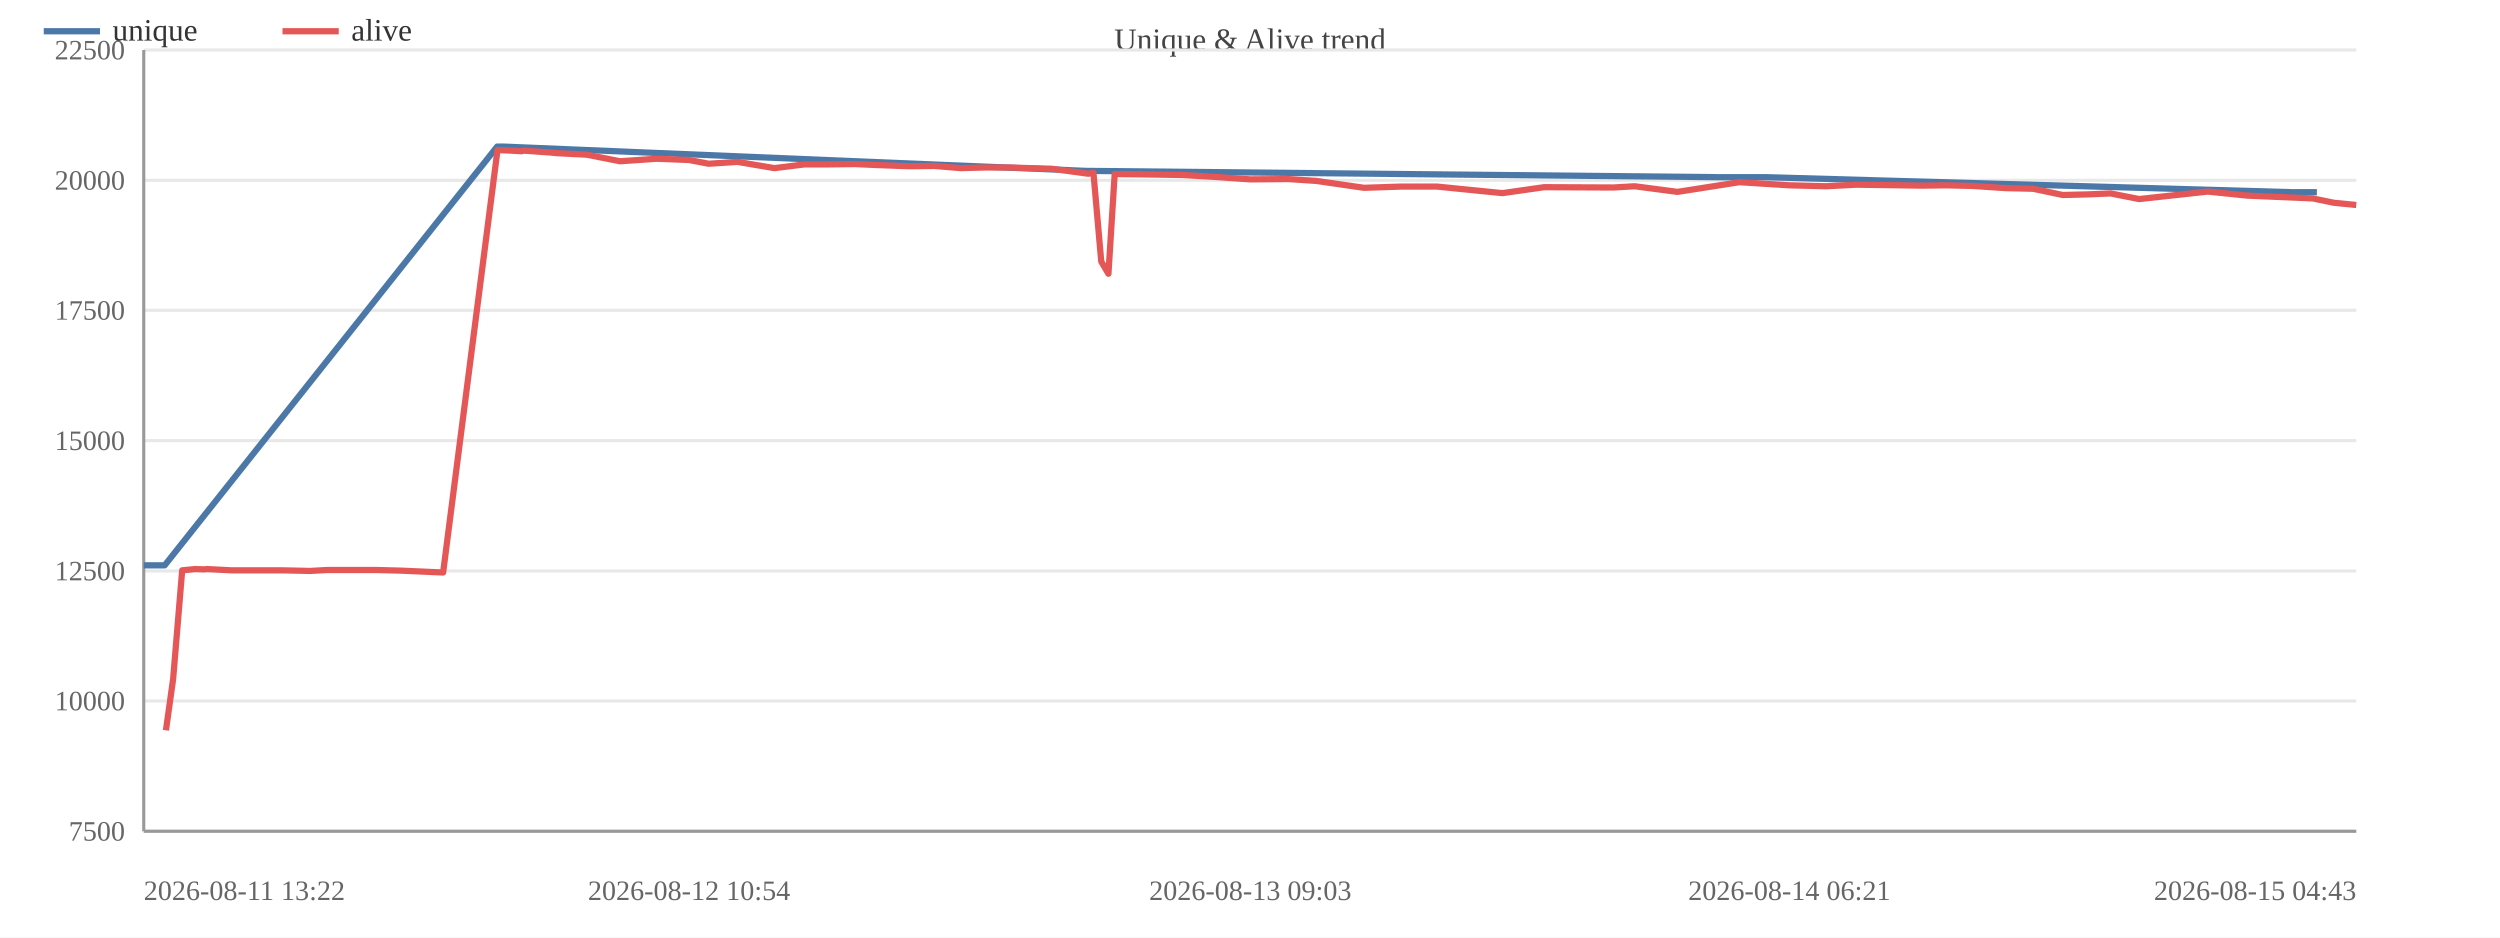
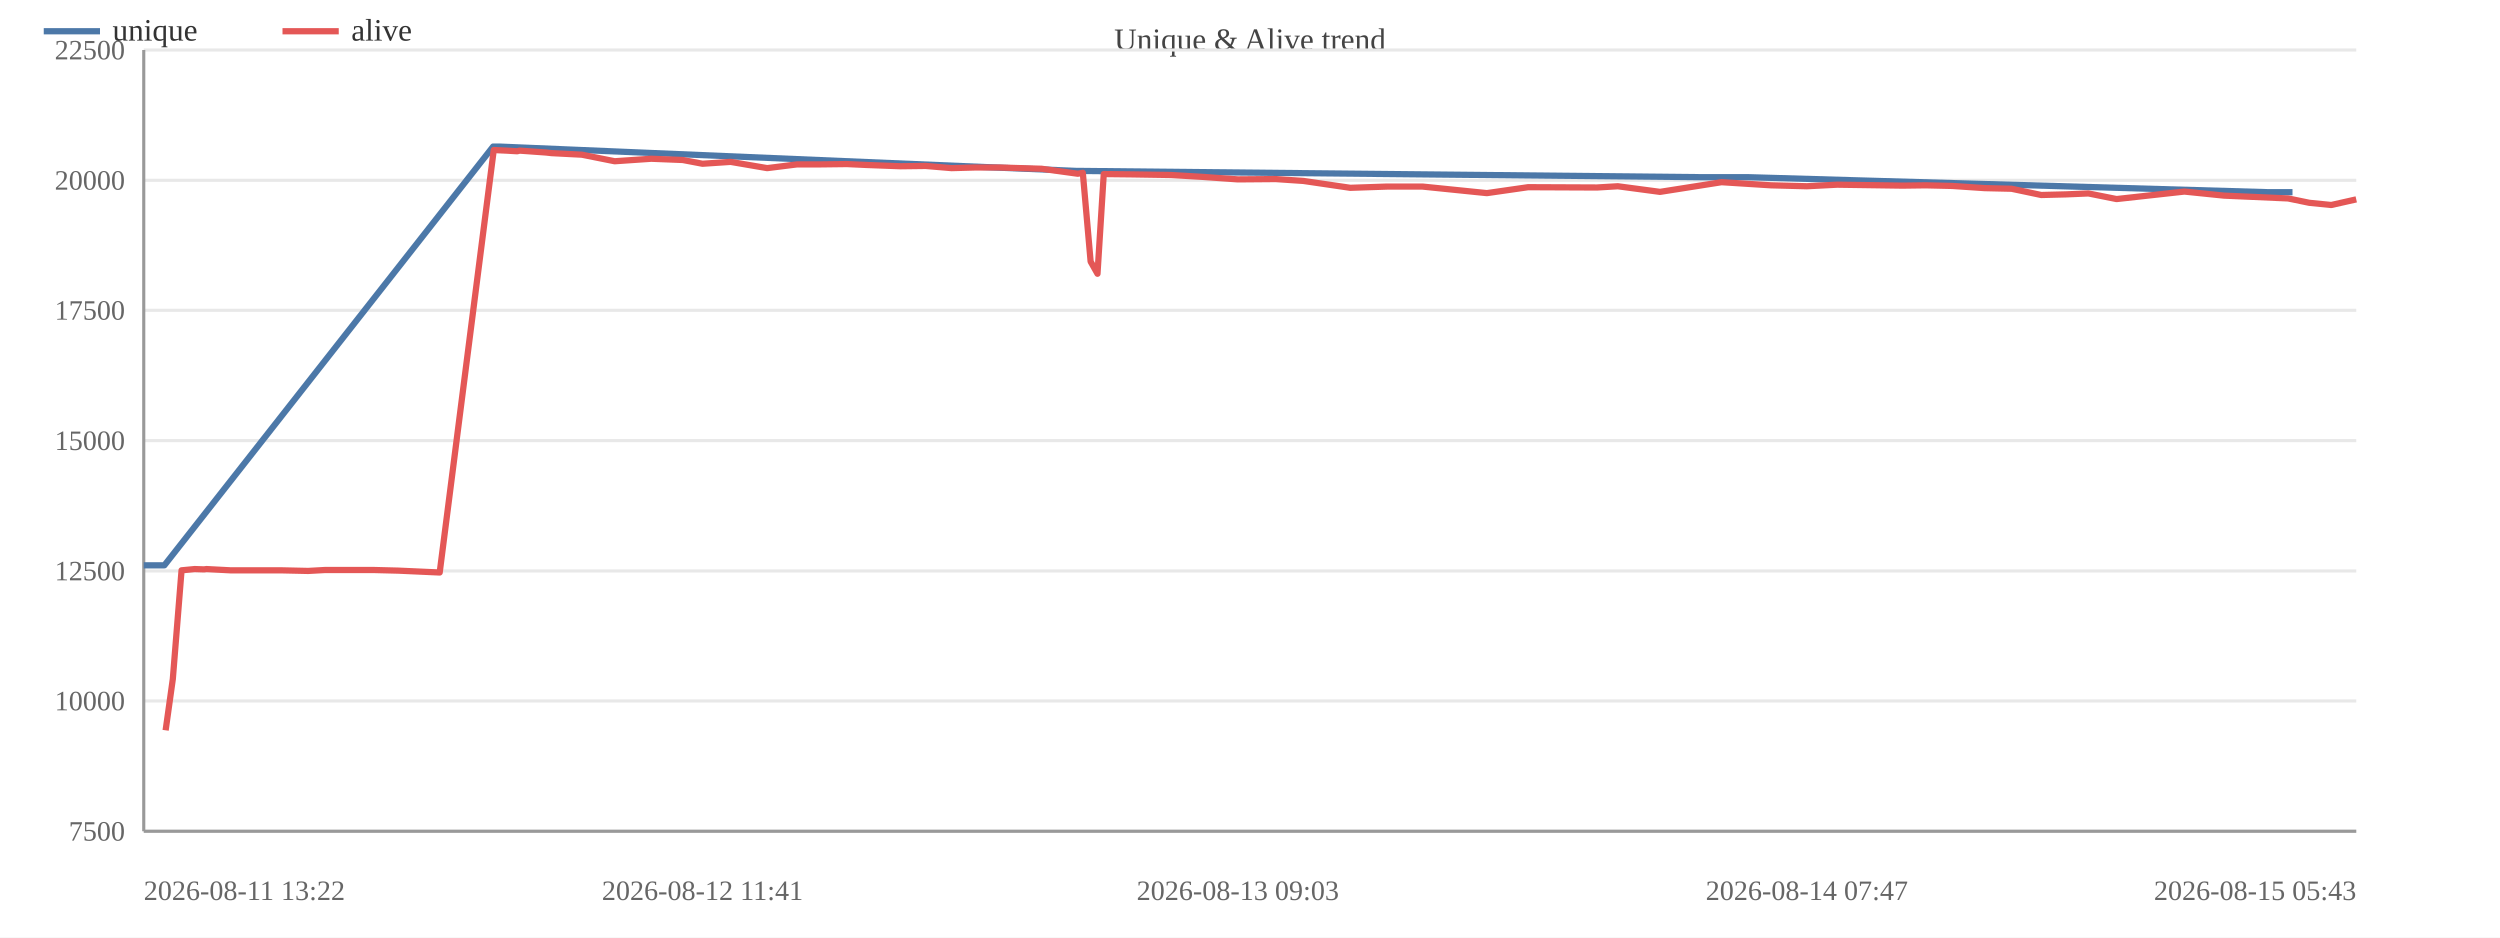
<svg xmlns="http://www.w3.org/2000/svg" width="800" height="300" viewBox="0 0 800 300">
  <rect width="800" height="300" fill="#ffffff" />
  <text x="400.0" y="16" font-size="10" text-anchor="middle" fill="#444">Unique &amp; Alive trend</text>
  <line x1="46" y1="266.0" x2="754" y2="266.0" stroke="#e8e8e8" />
  <text x="40" y="269.0" font-size="9" text-anchor="end" fill="#666">7500</text>
  <line x1="46" y1="224.3" x2="754" y2="224.3" stroke="#e8e8e8" />
  <text x="40" y="227.3" font-size="9" text-anchor="end" fill="#666">10000</text>
  <line x1="46" y1="182.7" x2="754" y2="182.7" stroke="#e8e8e8" />
  <text x="40" y="185.7" font-size="9" text-anchor="end" fill="#666">12500</text>
  <line x1="46" y1="141.0" x2="754" y2="141.0" stroke="#e8e8e8" />
  <text x="40" y="144.0" font-size="9" text-anchor="end" fill="#666">15000</text>
  <line x1="46" y1="99.3" x2="754" y2="99.3" stroke="#e8e8e8" />
  <text x="40" y="102.3" font-size="9" text-anchor="end" fill="#666">17500</text>
  <line x1="46" y1="57.7" x2="754" y2="57.7" stroke="#e8e8e8" />
  <text x="40" y="60.7" font-size="9" text-anchor="end" fill="#666">20000</text>
  <line x1="46" y1="16.0" x2="754" y2="16.0" stroke="#e8e8e8" />
  <text x="40" y="19.0" font-size="9" text-anchor="end" fill="#666">22500</text>
  <line x1="46" y1="16" x2="46" y2="266" stroke="#999" />
  <line x1="46" y1="266" x2="754" y2="266" stroke="#999" />
-   <polyline fill="none" stroke="#4c78a8" stroke-width="2" stroke-linejoin="round" points="46.0,180.9 52.7,180.9 159.1,46.9 161.0,46.9 348.0,54.7 349.7,54.7 550.1,56.7 565.2,56.7 733.4,61.5 741.4,61.5" />
+   <polyline fill="none" stroke="#4c78a8" stroke-width="2" stroke-linejoin="round" points="46.0,180.9 52.6,180.9 157.8,46.9 159.7,46.9 344.6,54.7 346.2,54.7 544.4,56.7 559.3,56.7 725.7,61.5 733.6,61.5" />
  <circle cx="46.0" cy="180.9" r="4" fill="transparent" />
-   <circle cx="52.7" cy="180.9" r="4" fill="transparent" />
-   <circle cx="159.1" cy="46.9" r="4" fill="transparent" />
-   <circle cx="161.0" cy="46.9" r="4" fill="transparent" />
-   <circle cx="348.0" cy="54.7" r="4" fill="transparent" />
-   <circle cx="349.7" cy="54.7" r="4" fill="transparent" />
-   <circle cx="550.1" cy="56.7" r="4" fill="transparent" />
-   <circle cx="565.2" cy="56.7" r="4" fill="transparent" />
-   <circle cx="733.4" cy="61.5" r="4" fill="transparent" />
-   <circle cx="741.4" cy="61.5" r="4" fill="transparent" />
-   <polyline fill="none" stroke="#e45756" stroke-width="2" stroke-linejoin="round" points="53.1,233.7 55.4,217.3 58.3,182.5 62.5,182.1 65.5,182.2 66.3,182.1 74.0,182.5 82.3,182.5 90.3,182.5 99.2,182.7 104.7,182.4 112.8,182.4 120.5,182.4 128.3,182.6 141.8,183.2 159.2,48.0 161.2,48.1 163.5,48.2 166.9,48.4 167.6,48.2 176.1,48.8 178.0,49.0 187.8,49.5 198.4,51.6 210.2,50.8 220.5,51.2 226.8,52.4 236.0,51.8 247.8,53.8 257.5,52.6 265.3,52.6 273.6,52.5 280.2,52.8 290.9,53.2 299.0,53.1 307.4,53.8 314.9,53.6 322.9,53.6 336.5,54.0 348.3,55.6 349.9,55.3 352.4,83.7 354.7,87.6 356.7,55.7 365.7,55.8 378.4,56.0 388.7,56.6 400.1,57.4 412.3,57.3 421.3,57.9 436.5,60.1 448.4,59.7 459.8,59.7 480.8,61.8 494.1,59.9 516.3,60.0 523.1,59.6 536.8,61.4 556.6,58.3 572.6,59.3 584.3,59.6 594.1,59.1 615.2,59.4 622.7,59.3 631.3,59.5 641.8,60.2 650.6,60.4 660.1,62.4 668.2,62.2 675.4,61.9 684.5,63.7 706.5,61.3 719.2,62.6 740.1,63.5 746.9,64.9 754.0,65.6" />
-   <circle cx="53.1" cy="233.7" r="4" fill="transparent" />
-   <circle cx="55.4" cy="217.3" r="4" fill="transparent" />
-   <circle cx="58.3" cy="182.5" r="4" fill="transparent" />
-   <circle cx="62.5" cy="182.1" r="4" fill="transparent" />
-   <circle cx="65.5" cy="182.2" r="4" fill="transparent" />
-   <circle cx="66.3" cy="182.1" r="4" fill="transparent" />
-   <circle cx="74.0" cy="182.5" r="4" fill="transparent" />
-   <circle cx="82.3" cy="182.5" r="4" fill="transparent" />
-   <circle cx="90.3" cy="182.5" r="4" fill="transparent" />
-   <circle cx="99.2" cy="182.7" r="4" fill="transparent" />
-   <circle cx="104.7" cy="182.4" r="4" fill="transparent" />
-   <circle cx="112.8" cy="182.4" r="4" fill="transparent" />
-   <circle cx="120.5" cy="182.4" r="4" fill="transparent" />
-   <circle cx="128.3" cy="182.6" r="4" fill="transparent" />
-   <circle cx="141.8" cy="183.2" r="4" fill="transparent" />
-   <circle cx="159.2" cy="48.0" r="4" fill="transparent" />
-   <circle cx="161.2" cy="48.1" r="4" fill="transparent" />
-   <circle cx="163.5" cy="48.2" r="4" fill="transparent" />
-   <circle cx="166.9" cy="48.4" r="4" fill="transparent" />
-   <circle cx="167.6" cy="48.2" r="4" fill="transparent" />
-   <circle cx="176.1" cy="48.8" r="4" fill="transparent" />
-   <circle cx="178.0" cy="49.0" r="4" fill="transparent" />
-   <circle cx="187.8" cy="49.5" r="4" fill="transparent" />
-   <circle cx="198.4" cy="51.6" r="4" fill="transparent" />
-   <circle cx="210.2" cy="50.8" r="4" fill="transparent" />
-   <circle cx="220.5" cy="51.2" r="4" fill="transparent" />
-   <circle cx="226.8" cy="52.4" r="4" fill="transparent" />
-   <circle cx="236.0" cy="51.8" r="4" fill="transparent" />
-   <circle cx="247.8" cy="53.8" r="4" fill="transparent" />
-   <circle cx="257.5" cy="52.6" r="4" fill="transparent" />
-   <circle cx="265.3" cy="52.6" r="4" fill="transparent" />
-   <circle cx="273.6" cy="52.5" r="4" fill="transparent" />
-   <circle cx="280.2" cy="52.8" r="4" fill="transparent" />
-   <circle cx="290.9" cy="53.2" r="4" fill="transparent" />
-   <circle cx="299.0" cy="53.1" r="4" fill="transparent" />
-   <circle cx="307.4" cy="53.8" r="4" fill="transparent" />
-   <circle cx="314.9" cy="53.6" r="4" fill="transparent" />
-   <circle cx="322.9" cy="53.6" r="4" fill="transparent" />
-   <circle cx="336.5" cy="54.0" r="4" fill="transparent" />
-   <circle cx="348.3" cy="55.6" r="4" fill="transparent" />
-   <circle cx="349.9" cy="55.3" r="4" fill="transparent" />
-   <circle cx="352.4" cy="83.7" r="4" fill="transparent" />
-   <circle cx="354.7" cy="87.6" r="4" fill="transparent" />
-   <circle cx="356.7" cy="55.7" r="4" fill="transparent" />
-   <circle cx="365.7" cy="55.8" r="4" fill="transparent" />
-   <circle cx="378.4" cy="56.0" r="4" fill="transparent" />
-   <circle cx="388.7" cy="56.6" r="4" fill="transparent" />
-   <circle cx="400.1" cy="57.4" r="4" fill="transparent" />
-   <circle cx="412.3" cy="57.3" r="4" fill="transparent" />
-   <circle cx="421.3" cy="57.9" r="4" fill="transparent" />
-   <circle cx="436.5" cy="60.1" r="4" fill="transparent" />
-   <circle cx="448.4" cy="59.7" r="4" fill="transparent" />
-   <circle cx="459.8" cy="59.7" r="4" fill="transparent" />
-   <circle cx="480.8" cy="61.8" r="4" fill="transparent" />
-   <circle cx="494.1" cy="59.9" r="4" fill="transparent" />
-   <circle cx="516.3" cy="60.0" r="4" fill="transparent" />
-   <circle cx="523.1" cy="59.6" r="4" fill="transparent" />
-   <circle cx="536.8" cy="61.4" r="4" fill="transparent" />
-   <circle cx="556.6" cy="58.3" r="4" fill="transparent" />
-   <circle cx="572.6" cy="59.3" r="4" fill="transparent" />
-   <circle cx="584.3" cy="59.6" r="4" fill="transparent" />
-   <circle cx="594.1" cy="59.1" r="4" fill="transparent" />
-   <circle cx="615.2" cy="59.4" r="4" fill="transparent" />
-   <circle cx="622.7" cy="59.3" r="4" fill="transparent" />
-   <circle cx="631.3" cy="59.5" r="4" fill="transparent" />
-   <circle cx="641.8" cy="60.2" r="4" fill="transparent" />
-   <circle cx="650.6" cy="60.4" r="4" fill="transparent" />
-   <circle cx="660.1" cy="62.4" r="4" fill="transparent" />
-   <circle cx="668.2" cy="62.2" r="4" fill="transparent" />
-   <circle cx="675.4" cy="61.9" r="4" fill="transparent" />
-   <circle cx="684.5" cy="63.7" r="4" fill="transparent" />
-   <circle cx="706.5" cy="61.3" r="4" fill="transparent" />
-   <circle cx="719.2" cy="62.6" r="4" fill="transparent" />
-   <circle cx="740.1" cy="63.5" r="4" fill="transparent" />
-   <circle cx="746.9" cy="64.9" r="4" fill="transparent" />
-   <circle cx="754.0" cy="65.6" r="4" fill="transparent" />
+   <circle cx="52.6" cy="180.9" r="4" fill="transparent" />
+   <circle cx="157.8" cy="46.9" r="4" fill="transparent" />
+   <circle cx="159.7" cy="46.9" r="4" fill="transparent" />
+   <circle cx="344.6" cy="54.7" r="4" fill="transparent" />
+   <circle cx="346.2" cy="54.7" r="4" fill="transparent" />
+   <circle cx="544.4" cy="56.7" r="4" fill="transparent" />
+   <circle cx="559.3" cy="56.7" r="4" fill="transparent" />
+   <circle cx="725.7" cy="61.5" r="4" fill="transparent" />
+   <circle cx="733.6" cy="61.5" r="4" fill="transparent" />
+   <polyline fill="none" stroke="#e45756" stroke-width="2" stroke-linejoin="round" points="53.0,233.7 55.3,217.3 58.1,182.5 62.3,182.1 65.3,182.2 66.1,182.1 73.7,182.5 81.9,182.5 89.8,182.5 98.6,182.7 104.0,182.4 112.1,182.4 119.6,182.4 127.4,182.6 140.7,183.2 158.0,48.0 159.9,48.1 162.1,48.2 165.5,48.4 166.3,48.2 174.7,48.8 176.5,49.0 186.2,49.5 196.7,51.6 208.4,50.8 218.5,51.2 224.8,52.4 233.8,51.8 245.5,53.8 255.1,52.6 262.8,52.6 271.0,52.5 277.5,52.8 288.2,53.2 296.2,53.1 304.5,53.8 311.8,53.6 319.8,53.6 333.3,54.0 344.9,55.6 346.5,55.3 349.0,83.7 351.2,87.6 353.2,55.7 362.1,55.8 374.7,56.0 384.8,56.6 396.1,57.4 408.2,57.3 417.1,57.9 432.1,60.1 443.9,59.7 455.2,59.7 475.8,61.8 489.0,59.9 511.0,60.0 517.7,59.6 531.2,61.4 550.9,58.3 566.7,59.3 578.2,59.6 587.9,59.1 608.8,59.4 616.2,59.3 624.7,59.5 635.1,60.2 643.7,60.4 653.2,62.4 661.1,62.2 668.3,61.9 677.3,63.7 699.0,61.3 711.7,62.6 732.2,63.5 739.0,64.9 746.0,65.6 754.0,63.8" />
+   <circle cx="53.0" cy="233.7" r="4" fill="transparent" />
+   <circle cx="55.3" cy="217.3" r="4" fill="transparent" />
+   <circle cx="58.1" cy="182.5" r="4" fill="transparent" />
+   <circle cx="62.3" cy="182.1" r="4" fill="transparent" />
+   <circle cx="65.3" cy="182.2" r="4" fill="transparent" />
+   <circle cx="66.1" cy="182.1" r="4" fill="transparent" />
+   <circle cx="73.7" cy="182.5" r="4" fill="transparent" />
+   <circle cx="81.9" cy="182.5" r="4" fill="transparent" />
+   <circle cx="89.8" cy="182.5" r="4" fill="transparent" />
+   <circle cx="98.6" cy="182.7" r="4" fill="transparent" />
+   <circle cx="104.0" cy="182.4" r="4" fill="transparent" />
+   <circle cx="112.1" cy="182.4" r="4" fill="transparent" />
+   <circle cx="119.6" cy="182.4" r="4" fill="transparent" />
+   <circle cx="127.4" cy="182.6" r="4" fill="transparent" />
+   <circle cx="140.7" cy="183.2" r="4" fill="transparent" />
+   <circle cx="158.0" cy="48.0" r="4" fill="transparent" />
+   <circle cx="159.9" cy="48.1" r="4" fill="transparent" />
+   <circle cx="162.1" cy="48.2" r="4" fill="transparent" />
+   <circle cx="165.5" cy="48.4" r="4" fill="transparent" />
+   <circle cx="166.3" cy="48.2" r="4" fill="transparent" />
+   <circle cx="174.7" cy="48.8" r="4" fill="transparent" />
+   <circle cx="176.5" cy="49.0" r="4" fill="transparent" />
+   <circle cx="186.2" cy="49.5" r="4" fill="transparent" />
+   <circle cx="196.7" cy="51.6" r="4" fill="transparent" />
+   <circle cx="208.4" cy="50.8" r="4" fill="transparent" />
+   <circle cx="218.5" cy="51.2" r="4" fill="transparent" />
+   <circle cx="224.8" cy="52.4" r="4" fill="transparent" />
+   <circle cx="233.8" cy="51.8" r="4" fill="transparent" />
+   <circle cx="245.5" cy="53.8" r="4" fill="transparent" />
+   <circle cx="255.1" cy="52.6" r="4" fill="transparent" />
+   <circle cx="262.8" cy="52.6" r="4" fill="transparent" />
+   <circle cx="271.0" cy="52.5" r="4" fill="transparent" />
+   <circle cx="277.5" cy="52.8" r="4" fill="transparent" />
+   <circle cx="288.2" cy="53.2" r="4" fill="transparent" />
+   <circle cx="296.2" cy="53.1" r="4" fill="transparent" />
+   <circle cx="304.5" cy="53.8" r="4" fill="transparent" />
+   <circle cx="311.8" cy="53.6" r="4" fill="transparent" />
+   <circle cx="319.8" cy="53.6" r="4" fill="transparent" />
+   <circle cx="333.3" cy="54.0" r="4" fill="transparent" />
+   <circle cx="344.9" cy="55.6" r="4" fill="transparent" />
+   <circle cx="346.5" cy="55.3" r="4" fill="transparent" />
+   <circle cx="349.0" cy="83.7" r="4" fill="transparent" />
+   <circle cx="351.2" cy="87.6" r="4" fill="transparent" />
+   <circle cx="353.2" cy="55.7" r="4" fill="transparent" />
+   <circle cx="362.1" cy="55.8" r="4" fill="transparent" />
+   <circle cx="374.7" cy="56.0" r="4" fill="transparent" />
+   <circle cx="384.8" cy="56.6" r="4" fill="transparent" />
+   <circle cx="396.1" cy="57.4" r="4" fill="transparent" />
+   <circle cx="408.2" cy="57.3" r="4" fill="transparent" />
+   <circle cx="417.1" cy="57.9" r="4" fill="transparent" />
+   <circle cx="432.1" cy="60.1" r="4" fill="transparent" />
+   <circle cx="443.9" cy="59.7" r="4" fill="transparent" />
+   <circle cx="455.2" cy="59.7" r="4" fill="transparent" />
+   <circle cx="475.8" cy="61.8" r="4" fill="transparent" />
+   <circle cx="489.0" cy="59.9" r="4" fill="transparent" />
+   <circle cx="511.0" cy="60.0" r="4" fill="transparent" />
+   <circle cx="517.7" cy="59.6" r="4" fill="transparent" />
+   <circle cx="531.2" cy="61.4" r="4" fill="transparent" />
+   <circle cx="550.9" cy="58.3" r="4" fill="transparent" />
+   <circle cx="566.7" cy="59.3" r="4" fill="transparent" />
+   <circle cx="578.2" cy="59.6" r="4" fill="transparent" />
+   <circle cx="587.9" cy="59.1" r="4" fill="transparent" />
+   <circle cx="608.8" cy="59.4" r="4" fill="transparent" />
+   <circle cx="616.2" cy="59.3" r="4" fill="transparent" />
+   <circle cx="624.7" cy="59.5" r="4" fill="transparent" />
+   <circle cx="635.1" cy="60.2" r="4" fill="transparent" />
+   <circle cx="643.7" cy="60.4" r="4" fill="transparent" />
+   <circle cx="653.2" cy="62.4" r="4" fill="transparent" />
+   <circle cx="661.1" cy="62.2" r="4" fill="transparent" />
+   <circle cx="668.3" cy="61.9" r="4" fill="transparent" />
+   <circle cx="677.3" cy="63.7" r="4" fill="transparent" />
+   <circle cx="699.0" cy="61.3" r="4" fill="transparent" />
+   <circle cx="711.7" cy="62.6" r="4" fill="transparent" />
+   <circle cx="732.2" cy="63.5" r="4" fill="transparent" />
+   <circle cx="739.0" cy="64.9" r="4" fill="transparent" />
+   <circle cx="746.0" cy="65.6" r="4" fill="transparent" />
+   <circle cx="754.0" cy="63.8" r="4" fill="transparent" />
  <text x="46.0" y="288" font-size="9" text-anchor="start" fill="#666">2026-08-11 13:22</text>
-   <text x="220.5" y="288" font-size="9" text-anchor="middle" fill="#666">2026-08-12 10:54</text>
-   <text x="400.1" y="288" font-size="9" text-anchor="middle" fill="#666">2026-08-13 09:03</text>
-   <text x="572.6" y="288" font-size="9" text-anchor="middle" fill="#666">2026-08-14 06:21</text>
-   <text x="754.0" y="288" font-size="9" text-anchor="end" fill="#666">2026-08-15 04:43</text>
+   <text x="224.8" y="288" font-size="9" text-anchor="middle" fill="#666">2026-08-12 11:41</text>
+   <text x="396.1" y="288" font-size="9" text-anchor="middle" fill="#666">2026-08-13 09:03</text>
+   <text x="578.2" y="288" font-size="9" text-anchor="middle" fill="#666">2026-08-14 07:47</text>
+   <text x="754.0" y="288" font-size="9" text-anchor="end" fill="#666">2026-08-15 05:43</text>
  <line x1="14" y1="10" x2="32" y2="10" stroke="#4c78a8" stroke-width="2" />
  <text x="36" y="13" font-size="10" fill="#333">unique</text>
  <line x1="90.4" y1="10" x2="108.4" y2="10" stroke="#e45756" stroke-width="2" />
  <text x="112.4" y="13" font-size="10" fill="#333">alive</text>
</svg>
